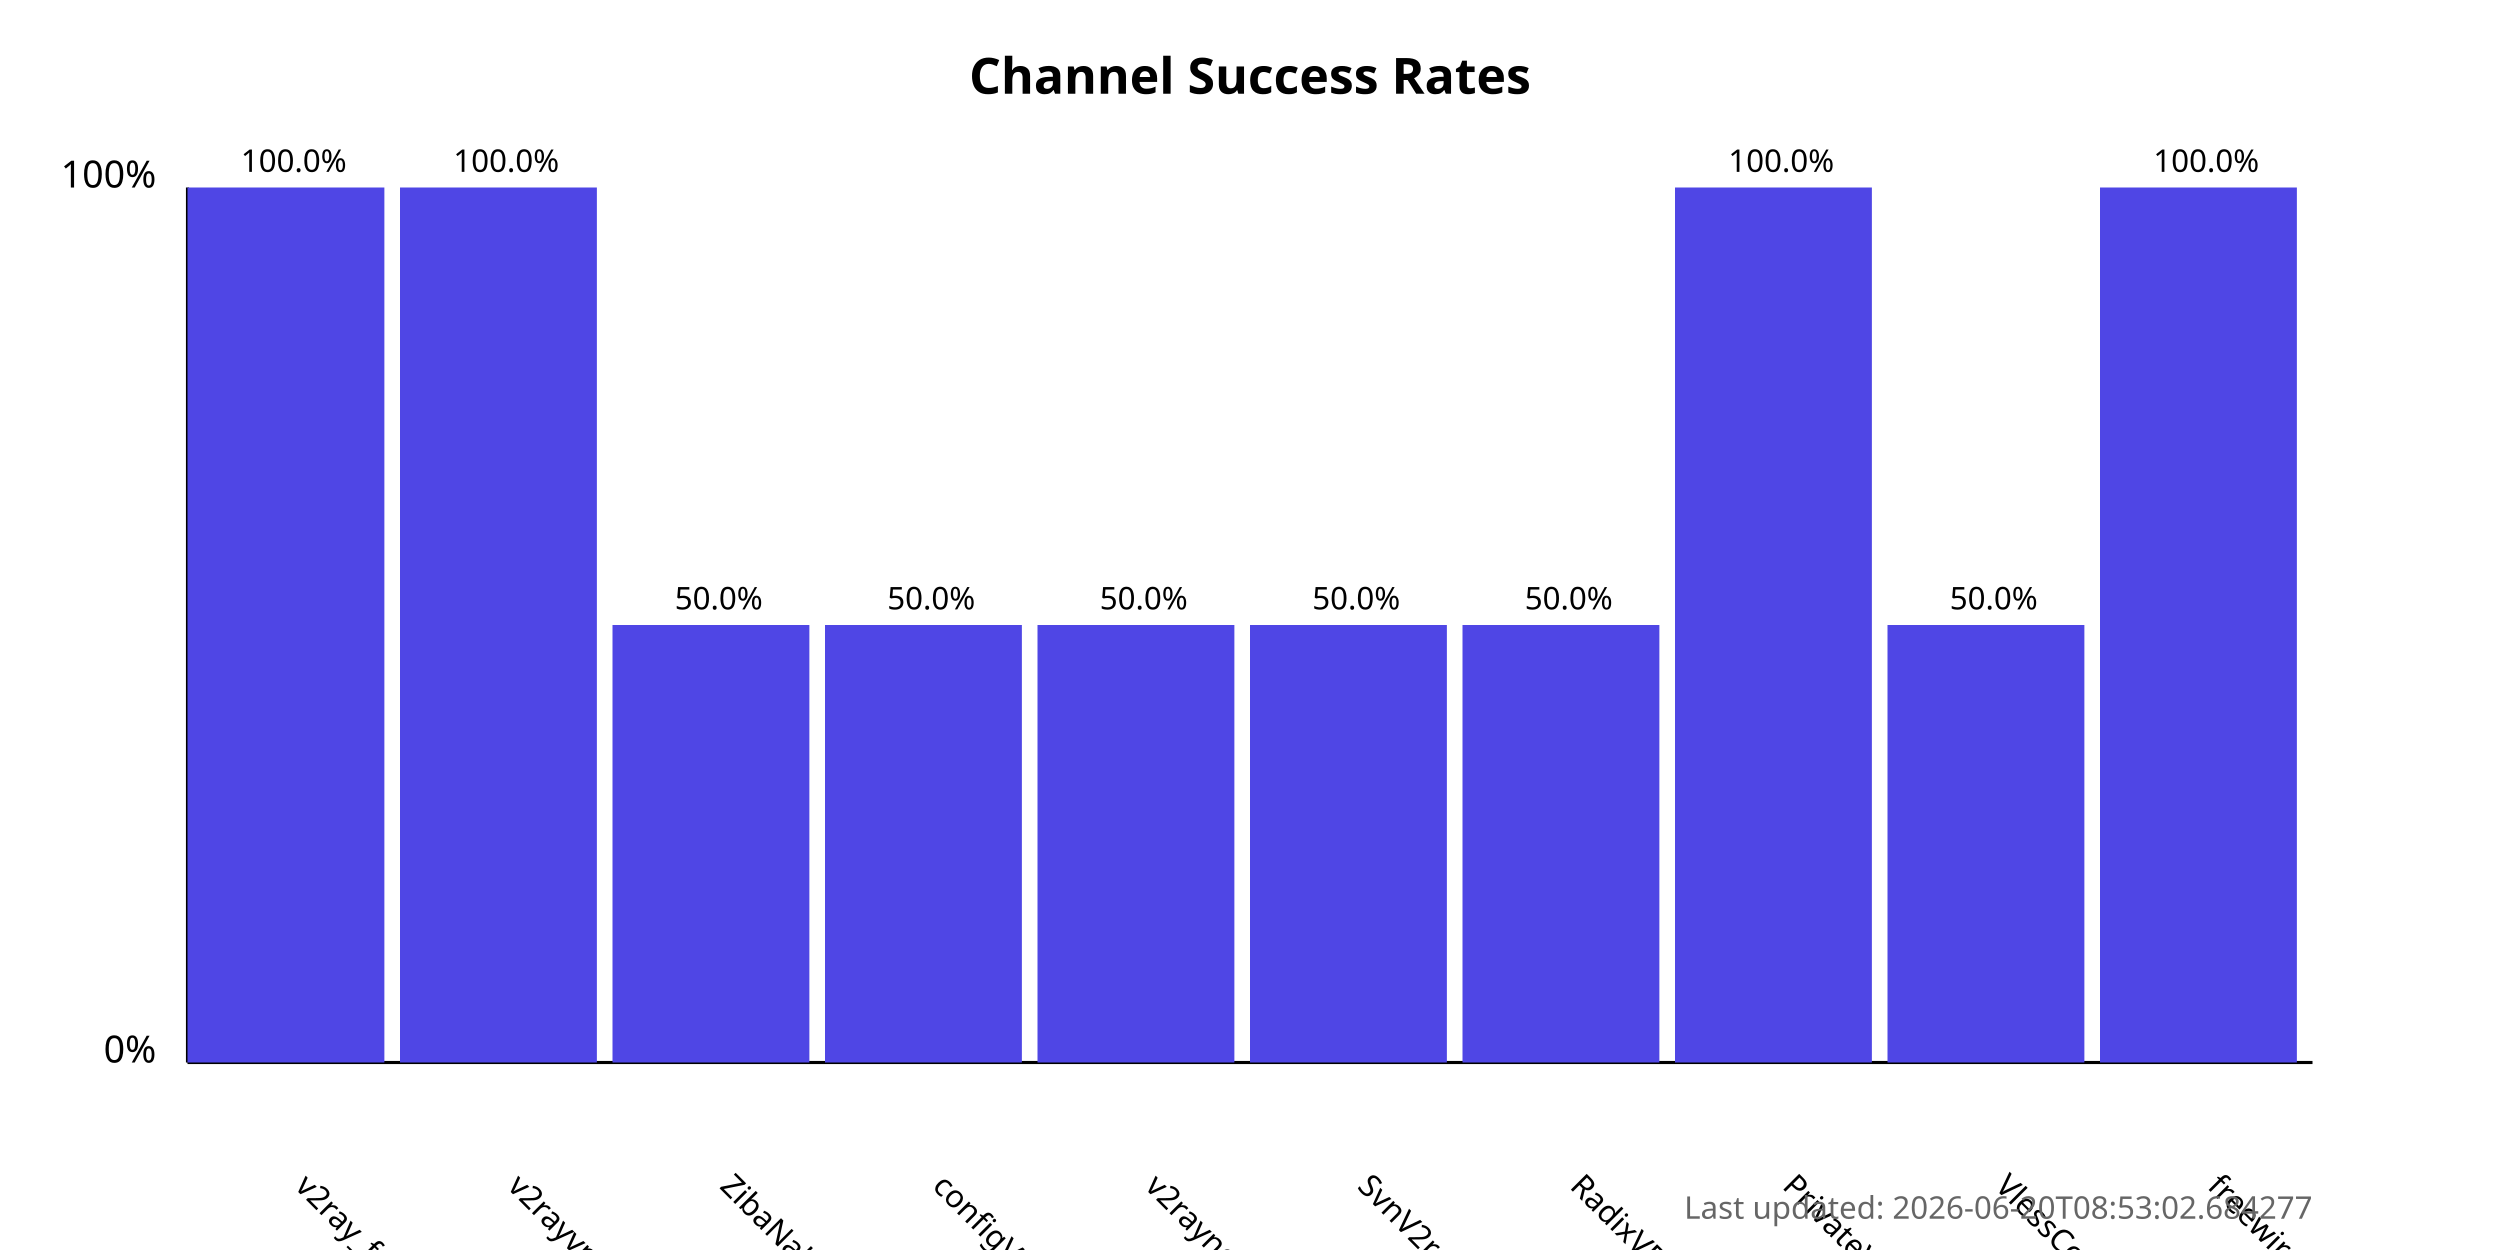
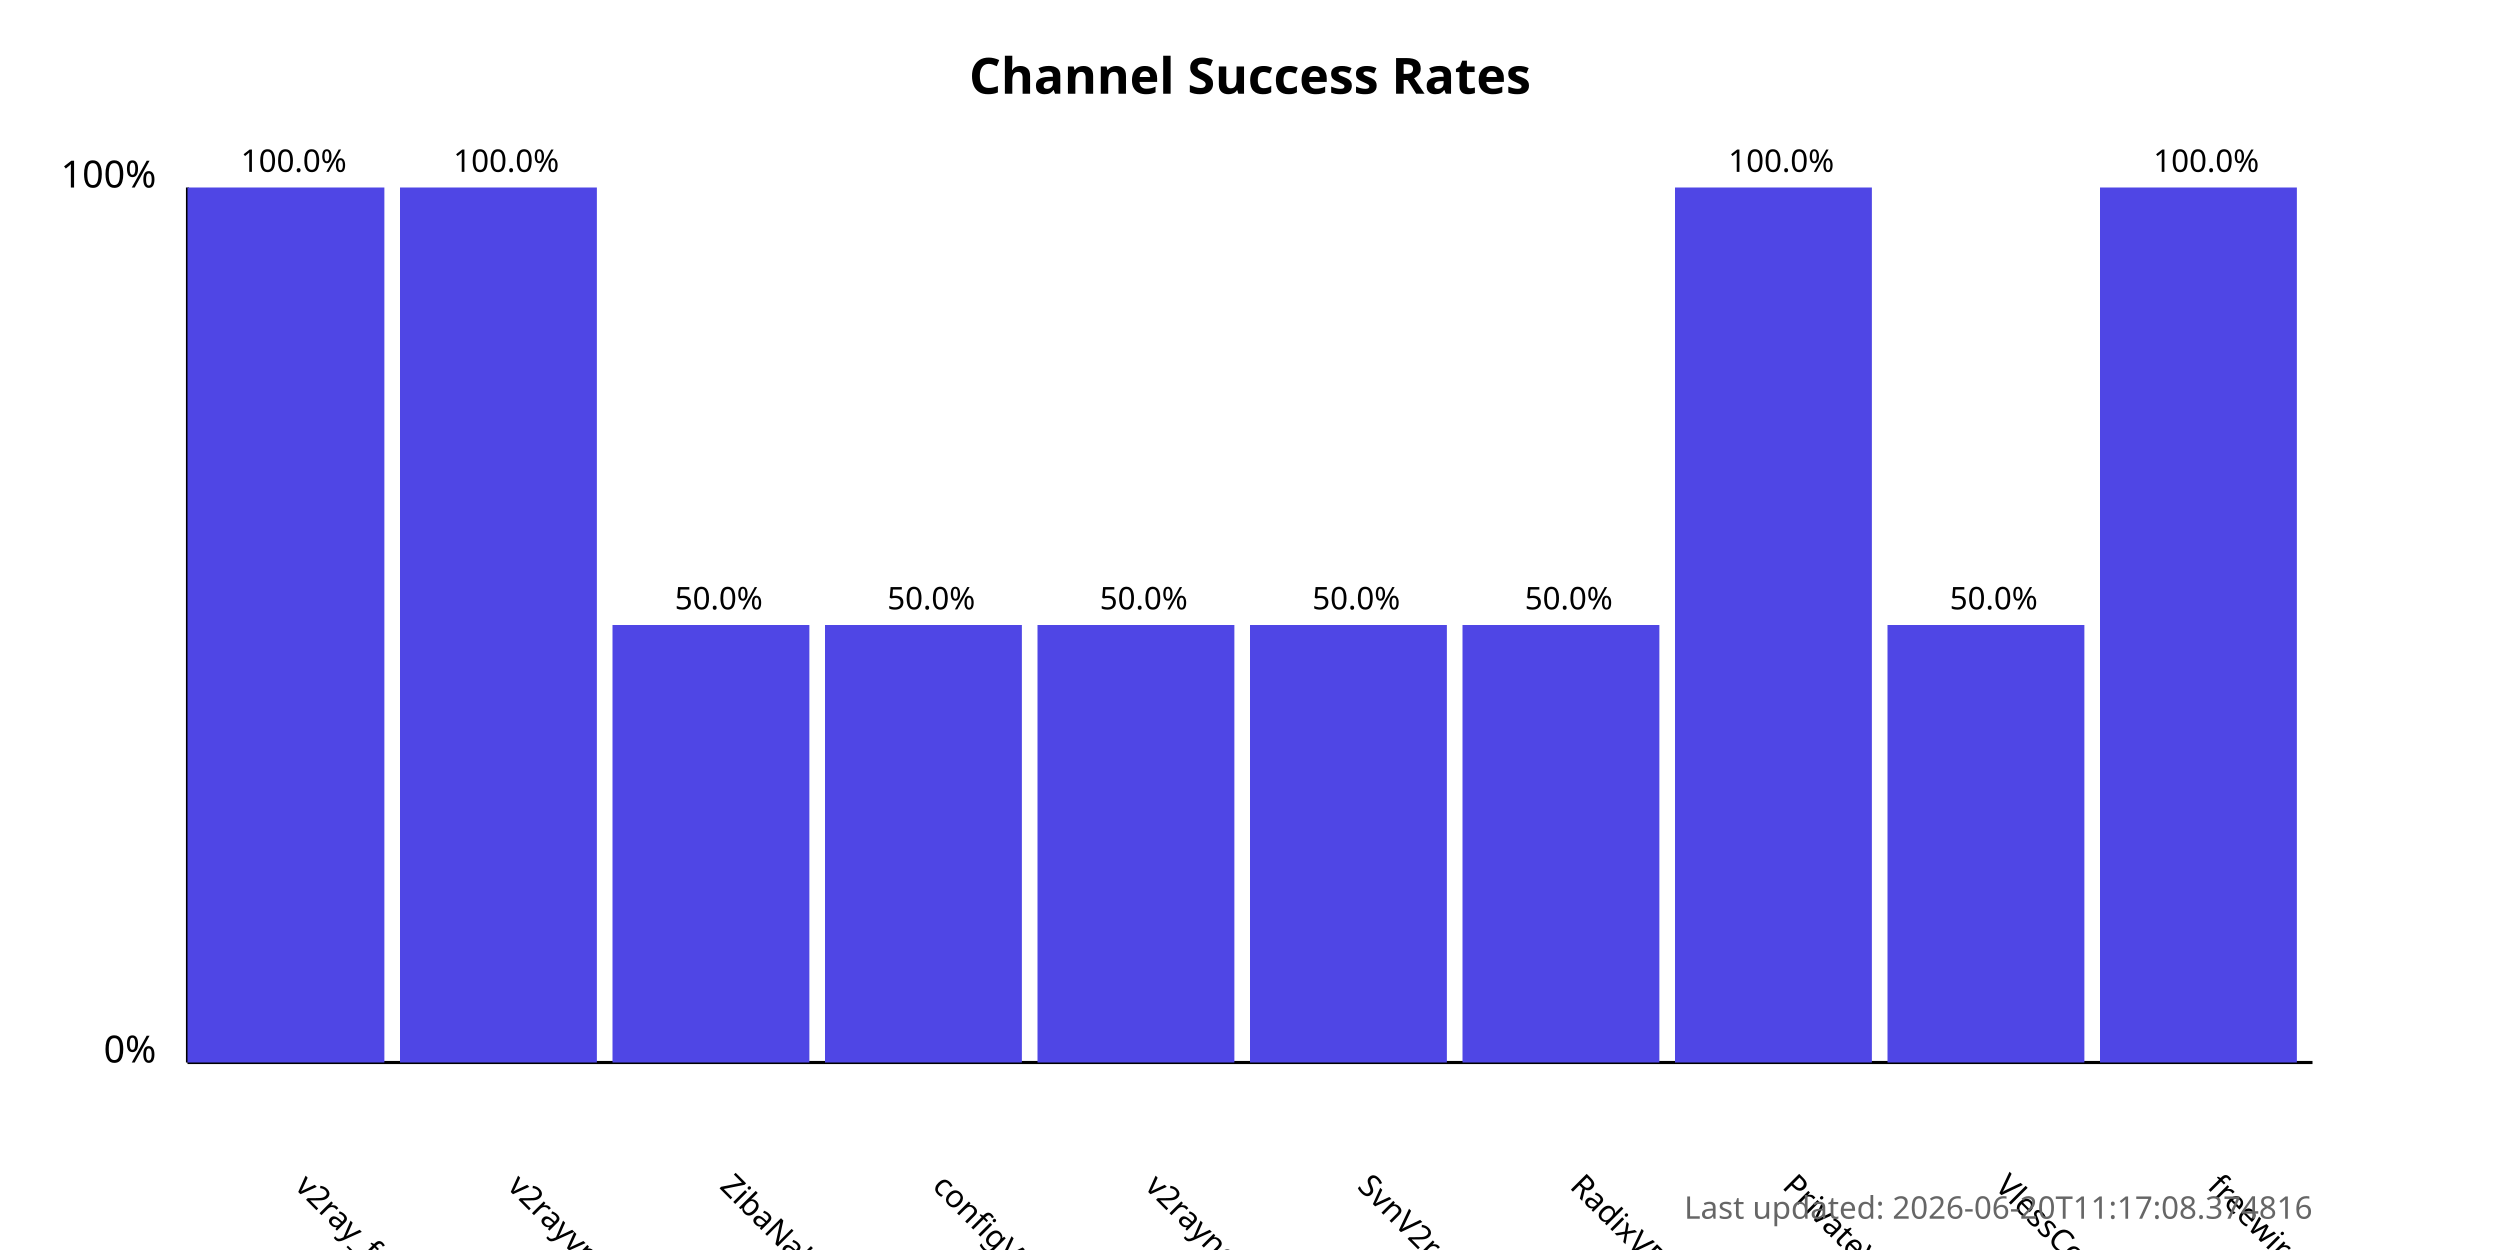
<svg xmlns="http://www.w3.org/2000/svg" width="800" height="400">
  <style>
            .chart-title { font: bold 16px sans-serif; }
            .axis-label { font: 12px sans-serif; }
            .tick-label { font: 10px sans-serif; }
            .bar { fill: #4f46e5; }
            .bar:hover { fill: #6366f1; }
            .timestamp { font: 10px sans-serif; fill: #666; }
        </style>
  <text x="400.0" y="30" text-anchor="middle" class="chart-title">
            Channel Success Rates
        </text>
  <line x1="60" y1="340" x2="60" y2="60" stroke="black" stroke-width="1" />
  <line x1="60" y1="340" x2="740" y2="340" stroke="black" stroke-width="1" />
  <text x="50" y="340" text-anchor="end" class="axis-label">0%</text>
  <text x="50" y="60" text-anchor="end" class="axis-label">100%</text>
  <g>
    <rect x="60" y="60.0" width="63.0" height="280.0" class="bar" />
    <text x="94.0" y="380" transform="rotate(45, 94.0, 380)" text-anchor="start" class="tick-label">
                v2ray_free_conf
            </text>
    <text x="94.0" y="55.0" text-anchor="middle" class="tick-label">
                100.0%
            </text>
  </g>
  <g>
    <rect x="128.0" y="60.0" width="63.0" height="280.0" class="bar" />
    <text x="162.0" y="380" transform="rotate(45, 162.0, 380)" text-anchor="start" class="tick-label">
                v2rayvpno
            </text>
    <text x="162.0" y="55.0" text-anchor="middle" class="tick-label">
                100.0%
            </text>
  </g>
  <g>
    <rect x="196.0" y="200.0" width="63.0" height="140.0" class="bar" />
    <text x="230.0" y="380" transform="rotate(45, 230.0, 380)" text-anchor="start" class="tick-label">
                ZibaNabz
            </text>
    <text x="230.0" y="195.0" text-anchor="middle" class="tick-label">
                50.0%
            </text>
  </g>
  <g>
    <rect x="264.0" y="200.0" width="63.0" height="140.0" class="bar" />
    <text x="298.0" y="380" transform="rotate(45, 298.0, 380)" text-anchor="start" class="tick-label">
                configV2rayForFree
            </text>
    <text x="298.0" y="195.0" text-anchor="middle" class="tick-label">
                50.0%
            </text>
  </g>
  <g>
    <rect x="332.0" y="200.0" width="63.0" height="140.0" class="bar" />
    <text x="366.0" y="380" transform="rotate(45, 366.0, 380)" text-anchor="start" class="tick-label">
                v2rayngvpn
            </text>
    <text x="366.0" y="195.0" text-anchor="middle" class="tick-label">
                50.0%
            </text>
  </g>
  <g>
    <rect x="400.0" y="200.0" width="63.0" height="140.0" class="bar" />
    <text x="434.0" y="380" transform="rotate(45, 434.0, 380)" text-anchor="start" class="tick-label">
                SvnV2ray
            </text>
    <text x="434.0" y="195.0" text-anchor="middle" class="tick-label">
                50.0%
            </text>
  </g>
  <g>
    <rect x="468.0" y="200.0" width="63.0" height="140.0" class="bar" />
    <text x="502.0" y="380" transform="rotate(45, 502.0, 380)" text-anchor="start" class="tick-label">
                RadixVPN
            </text>
    <text x="502.0" y="195.0" text-anchor="middle" class="tick-label">
                50.0%
            </text>
  </g>
  <g>
    <rect x="536.0" y="60.0" width="63.0" height="280.0" class="bar" />
    <text x="570.0" y="380" transform="rotate(45, 570.0, 380)" text-anchor="start" class="tick-label">
                PrivateVPNs
            </text>
    <text x="570.0" y="55.0" text-anchor="middle" class="tick-label">
                100.0%
            </text>
  </g>
  <g>
    <rect x="604.0" y="200.0" width="63.0" height="140.0" class="bar" />
    <text x="638.0" y="380" transform="rotate(45, 638.0, 380)" text-anchor="start" class="tick-label">
                VlessConfig
            </text>
    <text x="638.0" y="195.0" text-anchor="middle" class="tick-label">
                50.0%
            </text>
  </g>
  <g>
    <rect x="672.0" y="60.0" width="63.0" height="280.0" class="bar" />
    <text x="706.0" y="380" transform="rotate(45, 706.0, 380)" text-anchor="start" class="tick-label">
                freewireguard
            </text>
    <text x="706.0" y="55.0" text-anchor="middle" class="tick-label">
                100.0%
            </text>
  </g>
  <text x="740" y="390" text-anchor="end" class="timestamp">
-             Last updated: 2026-06-20T08:53:02.684277
+             Last updated: 2026-06-20T11:17:08.374816
        </text>
</svg>
